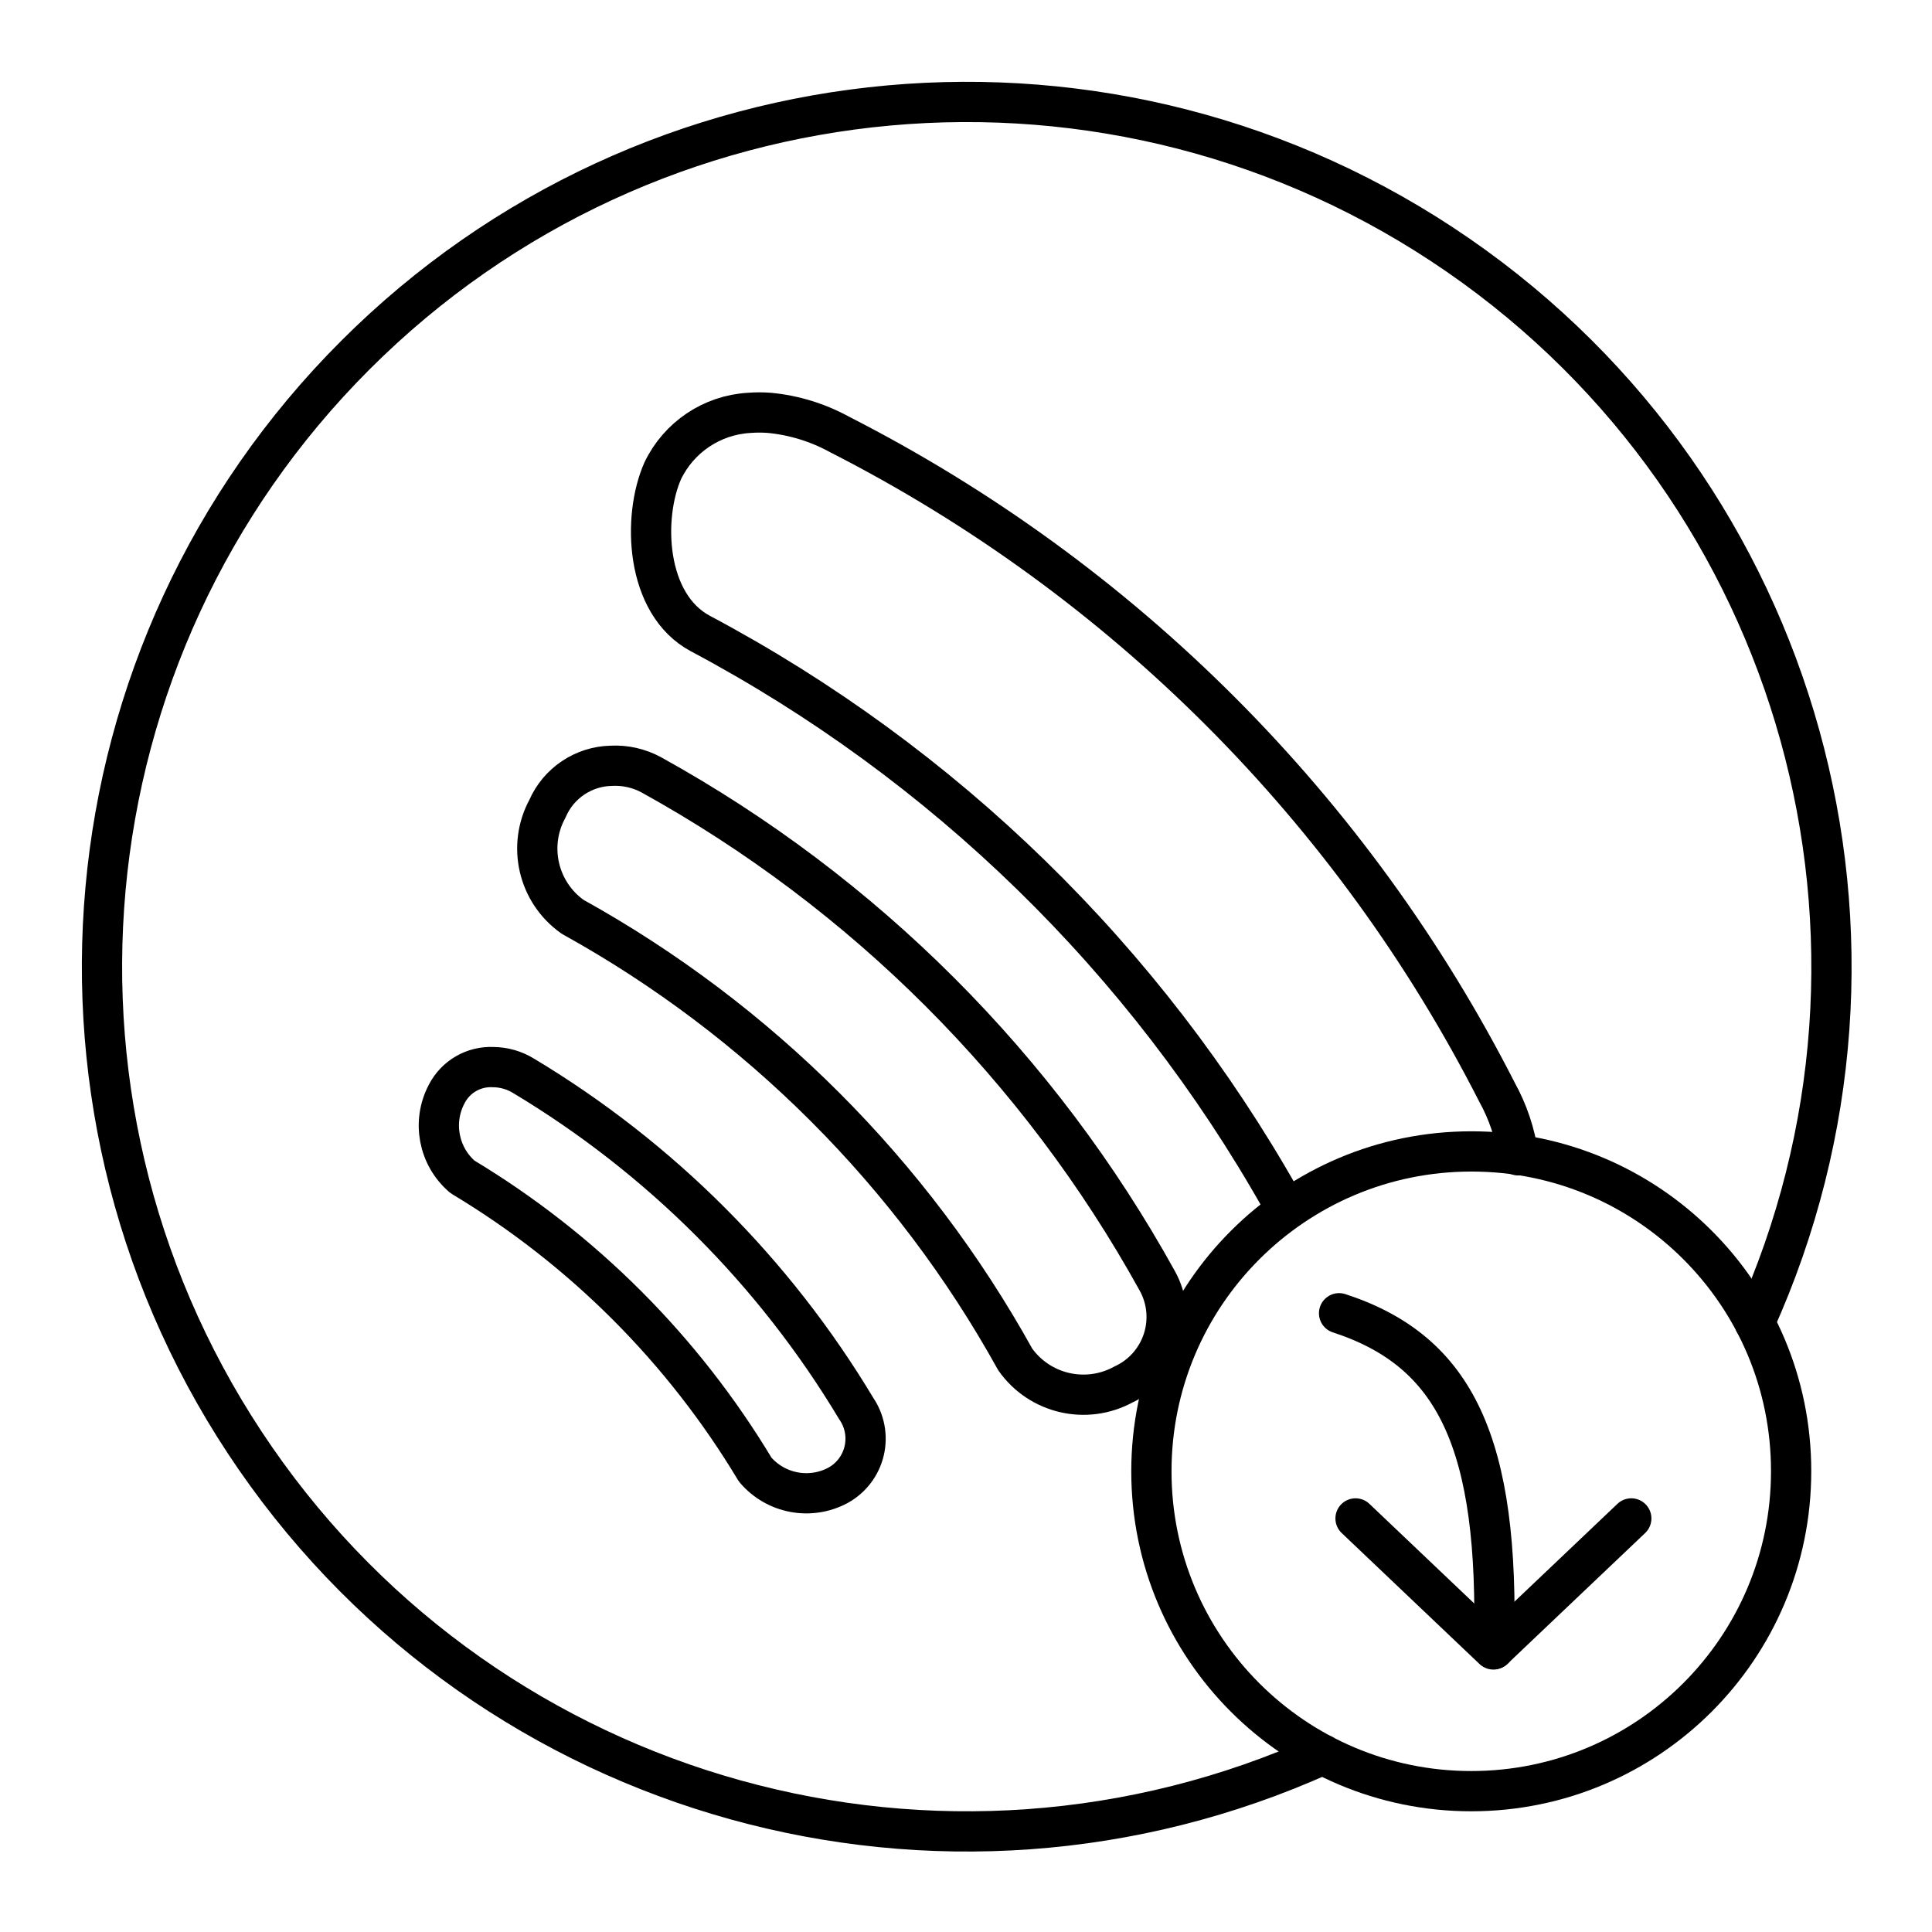
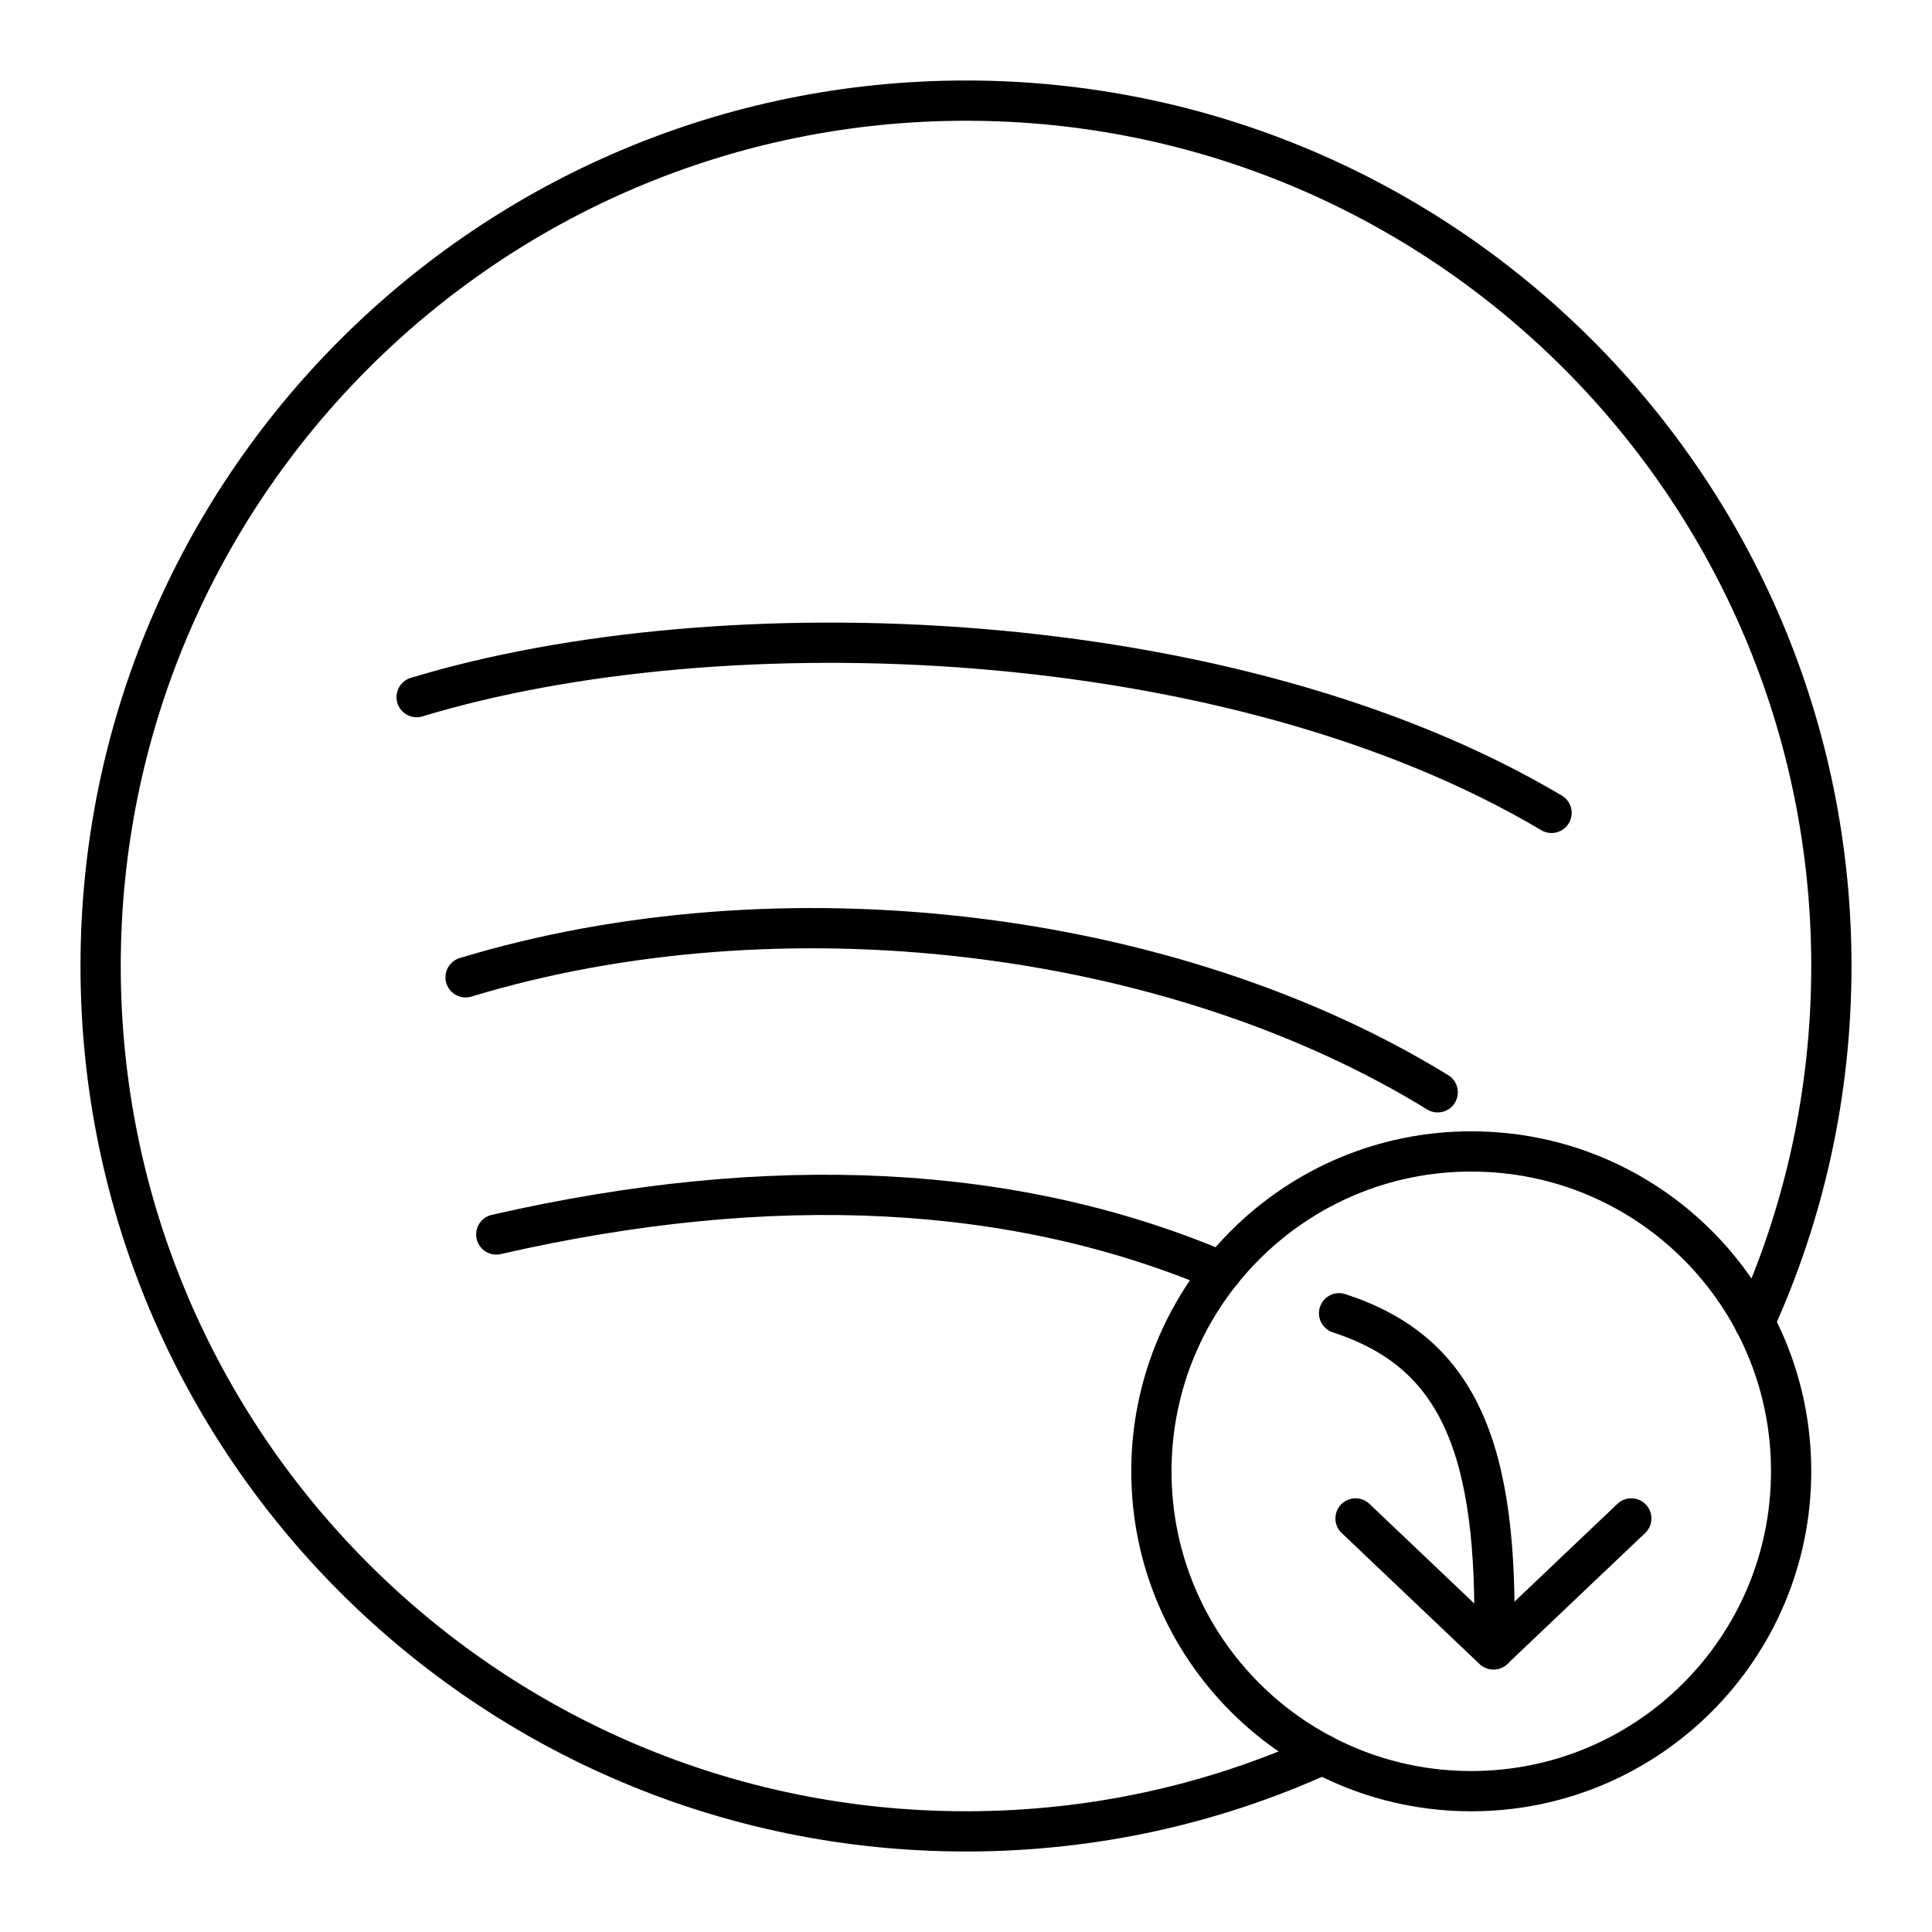
- <svg xmlns="http://www.w3.org/2000/svg" viewBox="0 0 48 48">
+ <svg xmlns="http://www.w3.org/2000/svg" id="a" viewBox="0 0 48 48">
  <defs>
-     <style>.a{fill:none;stroke:#000;stroke-linecap:round;stroke-linejoin:round;}</style>
+     <style>.b{fill:none;stroke:#000;stroke-linecap:round;stroke-linejoin:round;}</style>
  </defs>
-   <path class="a" d="M43.595,32.861A21.483,21.483,0,1,0,32.864,43.593M31.823,29.802a35.913,35.913,0,0,0-14.419-14.06c-1.378-.733-1.446-2.902-.938-4.046a2.543,2.543,0,0,1,2.14-1.438,3.262,3.262,0,0,1,.508-.001,4.517,4.517,0,0,1,1.749.539,37.378,37.378,0,0,1,16.33,16.34,4.599,4.599,0,0,1,.528,1.568M15.185,19.026a1.877,1.877,0,0,1,.997.225A32.109,32.109,0,0,1,28.75,31.818a1.848,1.848,0,0,1-.84,2.58,2.075,2.075,0,0,1-2.688-.625A28.18,28.18,0,0,0,14.227,22.778a2.075,2.075,0,0,1-.625-2.688A1.767,1.767,0,0,1,15.185,19.026Zm-2.932,7.486a1.462,1.462,0,0,1,.752.215,24.081,24.081,0,0,1,8.268,8.268,1.323,1.323,0,0,1-.45,1.906,1.666,1.666,0,0,1-2.062-.391,21.218,21.218,0,0,0-7.271-7.271A1.678,1.678,0,0,1,11.1,27.176,1.23,1.23,0,0,1,12.253,26.512Z" />
-   <path class="a" d="M36.553,28.607A7.947,7.947,0,1,0,44.5,36.553v-.009a7.937,7.937,0,0,0-7.937-7.937Z" />
-   <path class="a" d="M33.269,32.627c2.897.944,3.991,3.232,3.848,8.343" />
-   <polyline class="a" points="40.529 37.725 37.103 40.98 33.678 37.725" />
+   <path class="b" d="M36.553,28.607c-4.389,0-7.947,3.558-7.947,7.947s3.558,7.947,7.947,7.947,7.947-3.558,7.947-7.947h0v-.009c0-4.384-3.554-7.937-7.937-7.937h-.009Z" />
+   <path class="b" d="M33.269,32.627c2.897.944,3.991,3.232,3.848,8.343" />
+   <polyline class="b" points="40.529 37.725 37.103 40.98 33.678 37.725" />
+   <path class="b" d="M43.59,32.86c1.23-2.7,1.91-5.7,1.91-8.86,0-11.87-9.63-21.5-21.5-21.5S2.5,12.13,2.5,24s9.63,21.5,21.5,21.5c3.16,0,6.16-.68,8.86-1.91" />
+   <path class="b" d="M11.567,24.281c7.808-2.369,17.515-1.222,24.152,2.857M10.351,17.32c7.595-2.305,20.22-1.86,28.197,2.876M12.33,30.67c6.86-1.57,12.91-1.26,18.02.92" />
</svg>
